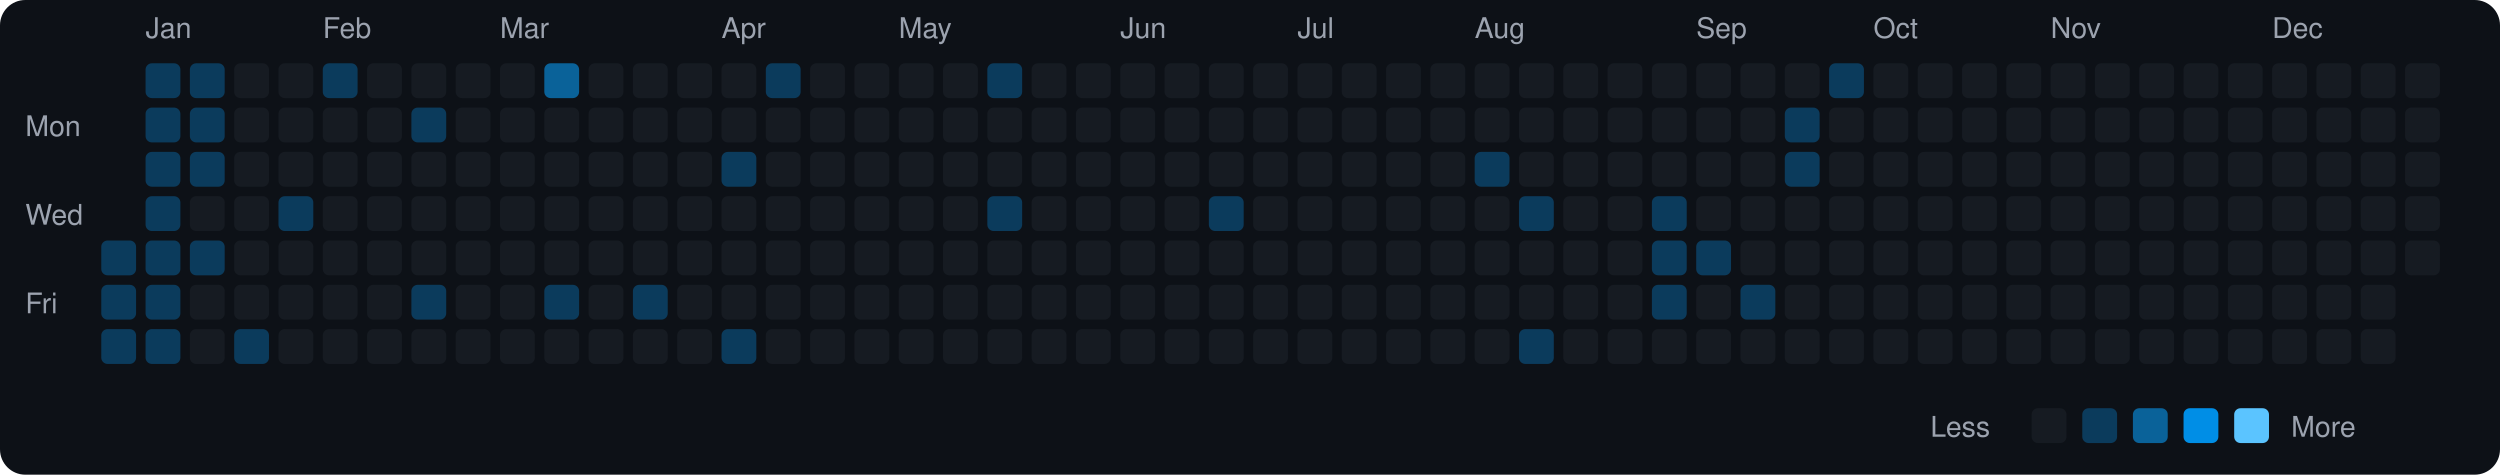
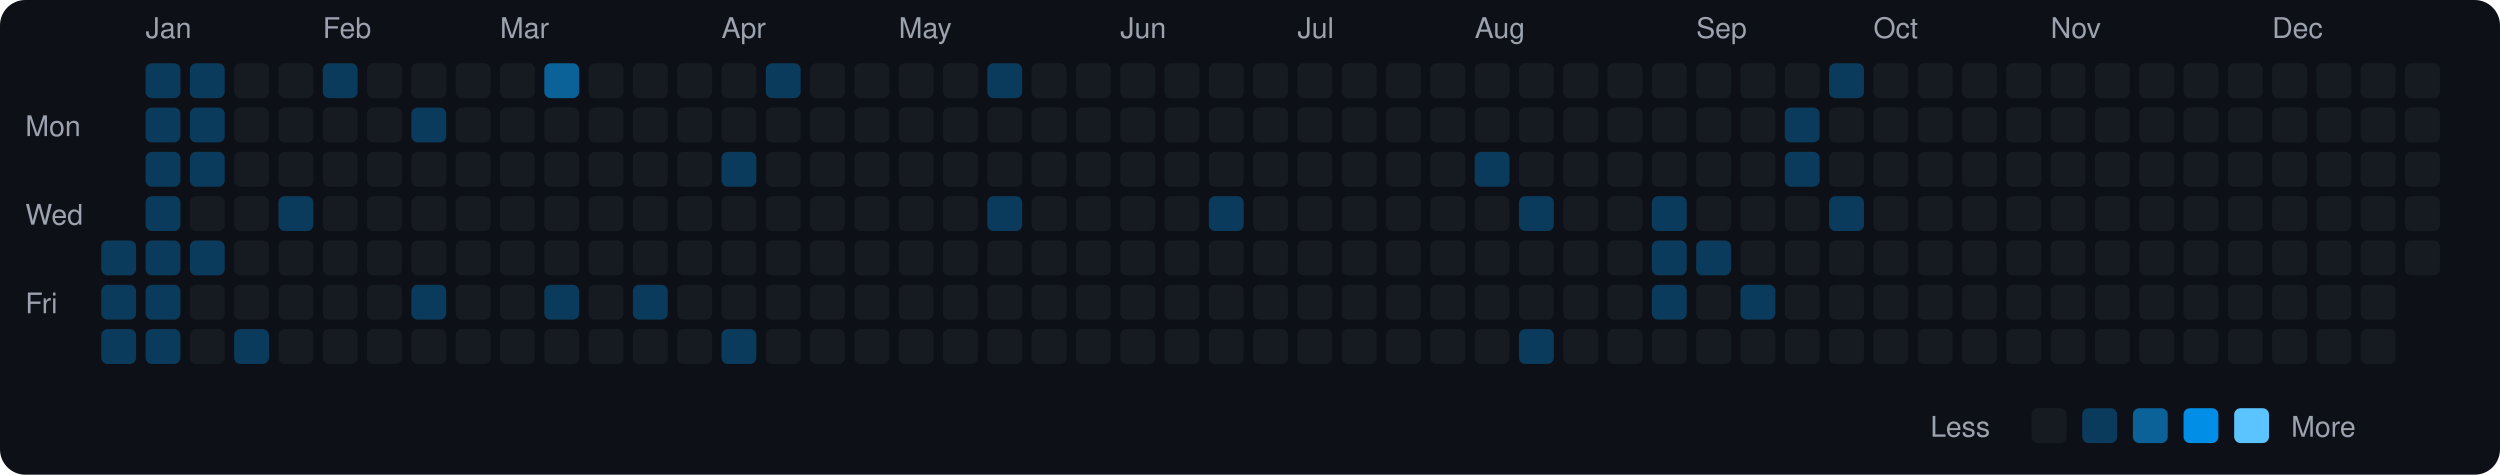
<svg xmlns="http://www.w3.org/2000/svg" viewBox="0 0 790 150" width="790" height="150">
  <rect width="790" height="150" fill="#0d1117" rx="8" ry="8" />
  <text x="8" y="43" fill="#9ca3af" font-size="9" font-family="-apple-system, BlinkMacSystemFont, 'Segoe UI', Helvetica, Arial, sans-serif">Mon</text>
  <text x="8" y="71" fill="#9ca3af" font-size="9" font-family="-apple-system, BlinkMacSystemFont, 'Segoe UI', Helvetica, Arial, sans-serif">Wed</text>
  <text x="8" y="99" fill="#9ca3af" font-size="9" font-family="-apple-system, BlinkMacSystemFont, 'Segoe UI', Helvetica, Arial, sans-serif">Fri</text>
  <rect x="32" y="76" width="11" height="11" rx="2" ry="2" fill="#0b3b5c">
    </rect>
  <rect x="32" y="90" width="11" height="11" rx="2" ry="2" fill="#0b3b5c">
    </rect>
  <rect x="32" y="104" width="11" height="11" rx="2" ry="2" fill="#0b3b5c">
    </rect>
  <text x="46" y="12" fill="#9ca3af" font-size="9" font-family="-apple-system, BlinkMacSystemFont, 'Segoe UI', Helvetica, Arial, sans-serif">Jan</text>
  <rect x="46" y="20" width="11" height="11" rx="2" ry="2" fill="#0b3b5c">
    </rect>
  <rect x="46" y="34" width="11" height="11" rx="2" ry="2" fill="#0b3b5c">
    </rect>
  <rect x="46" y="48" width="11" height="11" rx="2" ry="2" fill="#0b3b5c">
    </rect>
  <rect x="46" y="62" width="11" height="11" rx="2" ry="2" fill="#0b3b5c">
    </rect>
  <rect x="46" y="76" width="11" height="11" rx="2" ry="2" fill="#0b3b5c">
    </rect>
  <rect x="46" y="90" width="11" height="11" rx="2" ry="2" fill="#0b3b5c">
    </rect>
  <rect x="46" y="104" width="11" height="11" rx="2" ry="2" fill="#0b3b5c">
    </rect>
  <rect x="60" y="20" width="11" height="11" rx="2" ry="2" fill="#0b3b5c">
    </rect>
  <rect x="60" y="34" width="11" height="11" rx="2" ry="2" fill="#0b3b5c">
    </rect>
  <rect x="60" y="48" width="11" height="11" rx="2" ry="2" fill="#0b3b5c">
    </rect>
  <rect x="60" y="62" width="11" height="11" rx="2" ry="2" fill="#161b22">
    </rect>
  <rect x="60" y="76" width="11" height="11" rx="2" ry="2" fill="#0b3b5c">
    </rect>
  <rect x="60" y="90" width="11" height="11" rx="2" ry="2" fill="#161b22">
    </rect>
  <rect x="60" y="104" width="11" height="11" rx="2" ry="2" fill="#161b22">
    </rect>
  <rect x="74" y="20" width="11" height="11" rx="2" ry="2" fill="#161b22">
    </rect>
  <rect x="74" y="34" width="11" height="11" rx="2" ry="2" fill="#161b22">
    </rect>
  <rect x="74" y="48" width="11" height="11" rx="2" ry="2" fill="#161b22">
    </rect>
  <rect x="74" y="62" width="11" height="11" rx="2" ry="2" fill="#161b22">
    </rect>
  <rect x="74" y="76" width="11" height="11" rx="2" ry="2" fill="#161b22">
    </rect>
  <rect x="74" y="90" width="11" height="11" rx="2" ry="2" fill="#161b22">
    </rect>
  <rect x="74" y="104" width="11" height="11" rx="2" ry="2" fill="#0b3b5c">
    </rect>
  <rect x="88" y="20" width="11" height="11" rx="2" ry="2" fill="#161b22">
    </rect>
  <rect x="88" y="34" width="11" height="11" rx="2" ry="2" fill="#161b22">
    </rect>
  <rect x="88" y="48" width="11" height="11" rx="2" ry="2" fill="#161b22">
    </rect>
  <rect x="88" y="62" width="11" height="11" rx="2" ry="2" fill="#0b3b5c">
    </rect>
  <rect x="88" y="76" width="11" height="11" rx="2" ry="2" fill="#161b22">
    </rect>
  <rect x="88" y="90" width="11" height="11" rx="2" ry="2" fill="#161b22">
    </rect>
  <rect x="88" y="104" width="11" height="11" rx="2" ry="2" fill="#161b22">
    </rect>
  <text x="102" y="12" fill="#9ca3af" font-size="9" font-family="-apple-system, BlinkMacSystemFont, 'Segoe UI', Helvetica, Arial, sans-serif">Feb</text>
  <rect x="102" y="20" width="11" height="11" rx="2" ry="2" fill="#0b3b5c">
    </rect>
  <rect x="102" y="34" width="11" height="11" rx="2" ry="2" fill="#161b22">
    </rect>
  <rect x="102" y="48" width="11" height="11" rx="2" ry="2" fill="#161b22">
    </rect>
  <rect x="102" y="62" width="11" height="11" rx="2" ry="2" fill="#161b22">
    </rect>
  <rect x="102" y="76" width="11" height="11" rx="2" ry="2" fill="#161b22">
    </rect>
  <rect x="102" y="90" width="11" height="11" rx="2" ry="2" fill="#161b22">
    </rect>
  <rect x="102" y="104" width="11" height="11" rx="2" ry="2" fill="#161b22">
    </rect>
  <rect x="116" y="20" width="11" height="11" rx="2" ry="2" fill="#161b22">
    </rect>
  <rect x="116" y="34" width="11" height="11" rx="2" ry="2" fill="#161b22">
    </rect>
  <rect x="116" y="48" width="11" height="11" rx="2" ry="2" fill="#161b22">
    </rect>
  <rect x="116" y="62" width="11" height="11" rx="2" ry="2" fill="#161b22">
    </rect>
  <rect x="116" y="76" width="11" height="11" rx="2" ry="2" fill="#161b22">
    </rect>
  <rect x="116" y="90" width="11" height="11" rx="2" ry="2" fill="#161b22">
    </rect>
  <rect x="116" y="104" width="11" height="11" rx="2" ry="2" fill="#161b22">
    </rect>
  <rect x="130" y="20" width="11" height="11" rx="2" ry="2" fill="#161b22">
    </rect>
  <rect x="130" y="34" width="11" height="11" rx="2" ry="2" fill="#0b3b5c">
    </rect>
  <rect x="130" y="48" width="11" height="11" rx="2" ry="2" fill="#161b22">
    </rect>
  <rect x="130" y="62" width="11" height="11" rx="2" ry="2" fill="#161b22">
    </rect>
  <rect x="130" y="76" width="11" height="11" rx="2" ry="2" fill="#161b22">
    </rect>
  <rect x="130" y="90" width="11" height="11" rx="2" ry="2" fill="#0b3b5c">
    </rect>
  <rect x="130" y="104" width="11" height="11" rx="2" ry="2" fill="#161b22">
    </rect>
  <rect x="144" y="20" width="11" height="11" rx="2" ry="2" fill="#161b22">
    </rect>
  <rect x="144" y="34" width="11" height="11" rx="2" ry="2" fill="#161b22">
    </rect>
  <rect x="144" y="48" width="11" height="11" rx="2" ry="2" fill="#161b22">
    </rect>
  <rect x="144" y="62" width="11" height="11" rx="2" ry="2" fill="#161b22">
    </rect>
  <rect x="144" y="76" width="11" height="11" rx="2" ry="2" fill="#161b22">
    </rect>
  <rect x="144" y="90" width="11" height="11" rx="2" ry="2" fill="#161b22">
    </rect>
  <rect x="144" y="104" width="11" height="11" rx="2" ry="2" fill="#161b22">
    </rect>
  <text x="158" y="12" fill="#9ca3af" font-size="9" font-family="-apple-system, BlinkMacSystemFont, 'Segoe UI', Helvetica, Arial, sans-serif">Mar</text>
  <rect x="158" y="20" width="11" height="11" rx="2" ry="2" fill="#161b22">
    </rect>
  <rect x="158" y="34" width="11" height="11" rx="2" ry="2" fill="#161b22">
    </rect>
  <rect x="158" y="48" width="11" height="11" rx="2" ry="2" fill="#161b22">
    </rect>
  <rect x="158" y="62" width="11" height="11" rx="2" ry="2" fill="#161b22">
    </rect>
  <rect x="158" y="76" width="11" height="11" rx="2" ry="2" fill="#161b22">
    </rect>
  <rect x="158" y="90" width="11" height="11" rx="2" ry="2" fill="#161b22">
    </rect>
  <rect x="158" y="104" width="11" height="11" rx="2" ry="2" fill="#161b22">
    </rect>
  <rect x="172" y="20" width="11" height="11" rx="2" ry="2" fill="#0a6299">
    </rect>
  <rect x="172" y="34" width="11" height="11" rx="2" ry="2" fill="#161b22">
    </rect>
  <rect x="172" y="48" width="11" height="11" rx="2" ry="2" fill="#161b22">
    </rect>
  <rect x="172" y="62" width="11" height="11" rx="2" ry="2" fill="#161b22">
    </rect>
  <rect x="172" y="76" width="11" height="11" rx="2" ry="2" fill="#161b22">
    </rect>
  <rect x="172" y="90" width="11" height="11" rx="2" ry="2" fill="#0b3b5c">
    </rect>
  <rect x="172" y="104" width="11" height="11" rx="2" ry="2" fill="#161b22">
    </rect>
  <rect x="186" y="20" width="11" height="11" rx="2" ry="2" fill="#161b22">
    </rect>
  <rect x="186" y="34" width="11" height="11" rx="2" ry="2" fill="#161b22">
    </rect>
  <rect x="186" y="48" width="11" height="11" rx="2" ry="2" fill="#161b22">
    </rect>
  <rect x="186" y="62" width="11" height="11" rx="2" ry="2" fill="#161b22">
    </rect>
  <rect x="186" y="76" width="11" height="11" rx="2" ry="2" fill="#161b22">
    </rect>
  <rect x="186" y="90" width="11" height="11" rx="2" ry="2" fill="#161b22">
    </rect>
  <rect x="186" y="104" width="11" height="11" rx="2" ry="2" fill="#161b22">
    </rect>
  <rect x="200" y="20" width="11" height="11" rx="2" ry="2" fill="#161b22">
    </rect>
  <rect x="200" y="34" width="11" height="11" rx="2" ry="2" fill="#161b22">
    </rect>
  <rect x="200" y="48" width="11" height="11" rx="2" ry="2" fill="#161b22">
    </rect>
  <rect x="200" y="62" width="11" height="11" rx="2" ry="2" fill="#161b22">
    </rect>
  <rect x="200" y="76" width="11" height="11" rx="2" ry="2" fill="#161b22">
    </rect>
  <rect x="200" y="90" width="11" height="11" rx="2" ry="2" fill="#0b3b5c">
    </rect>
  <rect x="200" y="104" width="11" height="11" rx="2" ry="2" fill="#161b22">
    </rect>
  <rect x="214" y="20" width="11" height="11" rx="2" ry="2" fill="#161b22">
    </rect>
  <rect x="214" y="34" width="11" height="11" rx="2" ry="2" fill="#161b22">
    </rect>
  <rect x="214" y="48" width="11" height="11" rx="2" ry="2" fill="#161b22">
    </rect>
  <rect x="214" y="62" width="11" height="11" rx="2" ry="2" fill="#161b22">
    </rect>
  <rect x="214" y="76" width="11" height="11" rx="2" ry="2" fill="#161b22">
    </rect>
  <rect x="214" y="90" width="11" height="11" rx="2" ry="2" fill="#161b22">
    </rect>
  <rect x="214" y="104" width="11" height="11" rx="2" ry="2" fill="#161b22">
    </rect>
  <text x="228" y="12" fill="#9ca3af" font-size="9" font-family="-apple-system, BlinkMacSystemFont, 'Segoe UI', Helvetica, Arial, sans-serif">Apr</text>
  <rect x="228" y="20" width="11" height="11" rx="2" ry="2" fill="#161b22">
    </rect>
  <rect x="228" y="34" width="11" height="11" rx="2" ry="2" fill="#161b22">
    </rect>
  <rect x="228" y="48" width="11" height="11" rx="2" ry="2" fill="#0b3b5c">
    </rect>
  <rect x="228" y="62" width="11" height="11" rx="2" ry="2" fill="#161b22">
    </rect>
  <rect x="228" y="76" width="11" height="11" rx="2" ry="2" fill="#161b22">
    </rect>
  <rect x="228" y="90" width="11" height="11" rx="2" ry="2" fill="#161b22">
    </rect>
  <rect x="228" y="104" width="11" height="11" rx="2" ry="2" fill="#0b3b5c">
    </rect>
  <rect x="242" y="20" width="11" height="11" rx="2" ry="2" fill="#0b3b5c">
    </rect>
  <rect x="242" y="34" width="11" height="11" rx="2" ry="2" fill="#161b22">
    </rect>
  <rect x="242" y="48" width="11" height="11" rx="2" ry="2" fill="#161b22">
    </rect>
  <rect x="242" y="62" width="11" height="11" rx="2" ry="2" fill="#161b22">
    </rect>
  <rect x="242" y="76" width="11" height="11" rx="2" ry="2" fill="#161b22">
    </rect>
  <rect x="242" y="90" width="11" height="11" rx="2" ry="2" fill="#161b22">
    </rect>
  <rect x="242" y="104" width="11" height="11" rx="2" ry="2" fill="#161b22">
    </rect>
  <rect x="256" y="20" width="11" height="11" rx="2" ry="2" fill="#161b22">
    </rect>
  <rect x="256" y="34" width="11" height="11" rx="2" ry="2" fill="#161b22">
    </rect>
  <rect x="256" y="48" width="11" height="11" rx="2" ry="2" fill="#161b22">
    </rect>
  <rect x="256" y="62" width="11" height="11" rx="2" ry="2" fill="#161b22">
    </rect>
  <rect x="256" y="76" width="11" height="11" rx="2" ry="2" fill="#161b22">
    </rect>
  <rect x="256" y="90" width="11" height="11" rx="2" ry="2" fill="#161b22">
    </rect>
  <rect x="256" y="104" width="11" height="11" rx="2" ry="2" fill="#161b22">
    </rect>
  <rect x="270" y="20" width="11" height="11" rx="2" ry="2" fill="#161b22">
    </rect>
  <rect x="270" y="34" width="11" height="11" rx="2" ry="2" fill="#161b22">
    </rect>
  <rect x="270" y="48" width="11" height="11" rx="2" ry="2" fill="#161b22">
    </rect>
  <rect x="270" y="62" width="11" height="11" rx="2" ry="2" fill="#161b22">
    </rect>
  <rect x="270" y="76" width="11" height="11" rx="2" ry="2" fill="#161b22">
    </rect>
  <rect x="270" y="90" width="11" height="11" rx="2" ry="2" fill="#161b22">
    </rect>
  <rect x="270" y="104" width="11" height="11" rx="2" ry="2" fill="#161b22">
    </rect>
  <text x="284" y="12" fill="#9ca3af" font-size="9" font-family="-apple-system, BlinkMacSystemFont, 'Segoe UI', Helvetica, Arial, sans-serif">May</text>
  <rect x="284" y="20" width="11" height="11" rx="2" ry="2" fill="#161b22">
    </rect>
  <rect x="284" y="34" width="11" height="11" rx="2" ry="2" fill="#161b22">
    </rect>
  <rect x="284" y="48" width="11" height="11" rx="2" ry="2" fill="#161b22">
    </rect>
  <rect x="284" y="62" width="11" height="11" rx="2" ry="2" fill="#161b22">
    </rect>
  <rect x="284" y="76" width="11" height="11" rx="2" ry="2" fill="#161b22">
    </rect>
  <rect x="284" y="90" width="11" height="11" rx="2" ry="2" fill="#161b22">
    </rect>
  <rect x="284" y="104" width="11" height="11" rx="2" ry="2" fill="#161b22">
    </rect>
  <rect x="298" y="20" width="11" height="11" rx="2" ry="2" fill="#161b22">
    </rect>
  <rect x="298" y="34" width="11" height="11" rx="2" ry="2" fill="#161b22">
    </rect>
  <rect x="298" y="48" width="11" height="11" rx="2" ry="2" fill="#161b22">
    </rect>
  <rect x="298" y="62" width="11" height="11" rx="2" ry="2" fill="#161b22">
    </rect>
  <rect x="298" y="76" width="11" height="11" rx="2" ry="2" fill="#161b22">
    </rect>
  <rect x="298" y="90" width="11" height="11" rx="2" ry="2" fill="#161b22">
    </rect>
  <rect x="298" y="104" width="11" height="11" rx="2" ry="2" fill="#161b22">
    </rect>
  <rect x="312" y="20" width="11" height="11" rx="2" ry="2" fill="#0b3b5c">
    </rect>
  <rect x="312" y="34" width="11" height="11" rx="2" ry="2" fill="#161b22">
    </rect>
  <rect x="312" y="48" width="11" height="11" rx="2" ry="2" fill="#161b22">
    </rect>
  <rect x="312" y="62" width="11" height="11" rx="2" ry="2" fill="#0b3b5c">
    </rect>
  <rect x="312" y="76" width="11" height="11" rx="2" ry="2" fill="#161b22">
    </rect>
  <rect x="312" y="90" width="11" height="11" rx="2" ry="2" fill="#161b22">
    </rect>
  <rect x="312" y="104" width="11" height="11" rx="2" ry="2" fill="#161b22">
    </rect>
  <rect x="326" y="20" width="11" height="11" rx="2" ry="2" fill="#161b22">
    </rect>
  <rect x="326" y="34" width="11" height="11" rx="2" ry="2" fill="#161b22">
    </rect>
  <rect x="326" y="48" width="11" height="11" rx="2" ry="2" fill="#161b22">
    </rect>
  <rect x="326" y="62" width="11" height="11" rx="2" ry="2" fill="#161b22">
    </rect>
  <rect x="326" y="76" width="11" height="11" rx="2" ry="2" fill="#161b22">
    </rect>
  <rect x="326" y="90" width="11" height="11" rx="2" ry="2" fill="#161b22">
    </rect>
  <rect x="326" y="104" width="11" height="11" rx="2" ry="2" fill="#161b22">
    </rect>
  <rect x="340" y="20" width="11" height="11" rx="2" ry="2" fill="#161b22">
    </rect>
  <rect x="340" y="34" width="11" height="11" rx="2" ry="2" fill="#161b22">
    </rect>
  <rect x="340" y="48" width="11" height="11" rx="2" ry="2" fill="#161b22">
    </rect>
  <rect x="340" y="62" width="11" height="11" rx="2" ry="2" fill="#161b22">
    </rect>
  <rect x="340" y="76" width="11" height="11" rx="2" ry="2" fill="#161b22">
    </rect>
  <rect x="340" y="90" width="11" height="11" rx="2" ry="2" fill="#161b22">
    </rect>
  <rect x="340" y="104" width="11" height="11" rx="2" ry="2" fill="#161b22">
    </rect>
  <text x="354" y="12" fill="#9ca3af" font-size="9" font-family="-apple-system, BlinkMacSystemFont, 'Segoe UI', Helvetica, Arial, sans-serif">Jun</text>
  <rect x="354" y="20" width="11" height="11" rx="2" ry="2" fill="#161b22">
    </rect>
  <rect x="354" y="34" width="11" height="11" rx="2" ry="2" fill="#161b22">
    </rect>
  <rect x="354" y="48" width="11" height="11" rx="2" ry="2" fill="#161b22">
    </rect>
  <rect x="354" y="62" width="11" height="11" rx="2" ry="2" fill="#161b22">
    </rect>
  <rect x="354" y="76" width="11" height="11" rx="2" ry="2" fill="#161b22">
    </rect>
  <rect x="354" y="90" width="11" height="11" rx="2" ry="2" fill="#161b22">
    </rect>
  <rect x="354" y="104" width="11" height="11" rx="2" ry="2" fill="#161b22">
    </rect>
  <rect x="368" y="20" width="11" height="11" rx="2" ry="2" fill="#161b22">
    </rect>
  <rect x="368" y="34" width="11" height="11" rx="2" ry="2" fill="#161b22">
    </rect>
  <rect x="368" y="48" width="11" height="11" rx="2" ry="2" fill="#161b22">
    </rect>
  <rect x="368" y="62" width="11" height="11" rx="2" ry="2" fill="#161b22">
    </rect>
  <rect x="368" y="76" width="11" height="11" rx="2" ry="2" fill="#161b22">
    </rect>
  <rect x="368" y="90" width="11" height="11" rx="2" ry="2" fill="#161b22">
    </rect>
  <rect x="368" y="104" width="11" height="11" rx="2" ry="2" fill="#161b22">
    </rect>
  <rect x="382" y="20" width="11" height="11" rx="2" ry="2" fill="#161b22">
    </rect>
  <rect x="382" y="34" width="11" height="11" rx="2" ry="2" fill="#161b22">
    </rect>
  <rect x="382" y="48" width="11" height="11" rx="2" ry="2" fill="#161b22">
    </rect>
  <rect x="382" y="62" width="11" height="11" rx="2" ry="2" fill="#0b3b5c">
    </rect>
  <rect x="382" y="76" width="11" height="11" rx="2" ry="2" fill="#161b22">
    </rect>
  <rect x="382" y="90" width="11" height="11" rx="2" ry="2" fill="#161b22">
    </rect>
  <rect x="382" y="104" width="11" height="11" rx="2" ry="2" fill="#161b22">
    </rect>
  <rect x="396" y="20" width="11" height="11" rx="2" ry="2" fill="#161b22">
    </rect>
  <rect x="396" y="34" width="11" height="11" rx="2" ry="2" fill="#161b22">
    </rect>
  <rect x="396" y="48" width="11" height="11" rx="2" ry="2" fill="#161b22">
    </rect>
  <rect x="396" y="62" width="11" height="11" rx="2" ry="2" fill="#161b22">
    </rect>
  <rect x="396" y="76" width="11" height="11" rx="2" ry="2" fill="#161b22">
    </rect>
  <rect x="396" y="90" width="11" height="11" rx="2" ry="2" fill="#161b22">
    </rect>
  <rect x="396" y="104" width="11" height="11" rx="2" ry="2" fill="#161b22">
    </rect>
  <text x="410" y="12" fill="#9ca3af" font-size="9" font-family="-apple-system, BlinkMacSystemFont, 'Segoe UI', Helvetica, Arial, sans-serif">Jul</text>
  <rect x="410" y="20" width="11" height="11" rx="2" ry="2" fill="#161b22">
    </rect>
  <rect x="410" y="34" width="11" height="11" rx="2" ry="2" fill="#161b22">
    </rect>
  <rect x="410" y="48" width="11" height="11" rx="2" ry="2" fill="#161b22">
    </rect>
  <rect x="410" y="62" width="11" height="11" rx="2" ry="2" fill="#161b22">
    </rect>
  <rect x="410" y="76" width="11" height="11" rx="2" ry="2" fill="#161b22">
    </rect>
  <rect x="410" y="90" width="11" height="11" rx="2" ry="2" fill="#161b22">
    </rect>
  <rect x="410" y="104" width="11" height="11" rx="2" ry="2" fill="#161b22">
    </rect>
  <rect x="424" y="20" width="11" height="11" rx="2" ry="2" fill="#161b22">
    </rect>
  <rect x="424" y="34" width="11" height="11" rx="2" ry="2" fill="#161b22">
    </rect>
  <rect x="424" y="48" width="11" height="11" rx="2" ry="2" fill="#161b22">
    </rect>
  <rect x="424" y="62" width="11" height="11" rx="2" ry="2" fill="#161b22">
    </rect>
  <rect x="424" y="76" width="11" height="11" rx="2" ry="2" fill="#161b22">
    </rect>
  <rect x="424" y="90" width="11" height="11" rx="2" ry="2" fill="#161b22">
    </rect>
  <rect x="424" y="104" width="11" height="11" rx="2" ry="2" fill="#161b22">
    </rect>
  <rect x="438" y="20" width="11" height="11" rx="2" ry="2" fill="#161b22">
    </rect>
  <rect x="438" y="34" width="11" height="11" rx="2" ry="2" fill="#161b22">
    </rect>
  <rect x="438" y="48" width="11" height="11" rx="2" ry="2" fill="#161b22">
    </rect>
  <rect x="438" y="62" width="11" height="11" rx="2" ry="2" fill="#161b22">
    </rect>
  <rect x="438" y="76" width="11" height="11" rx="2" ry="2" fill="#161b22">
    </rect>
  <rect x="438" y="90" width="11" height="11" rx="2" ry="2" fill="#161b22">
    </rect>
  <rect x="438" y="104" width="11" height="11" rx="2" ry="2" fill="#161b22">
    </rect>
  <rect x="452" y="20" width="11" height="11" rx="2" ry="2" fill="#161b22">
    </rect>
  <rect x="452" y="34" width="11" height="11" rx="2" ry="2" fill="#161b22">
    </rect>
  <rect x="452" y="48" width="11" height="11" rx="2" ry="2" fill="#161b22">
    </rect>
  <rect x="452" y="62" width="11" height="11" rx="2" ry="2" fill="#161b22">
    </rect>
  <rect x="452" y="76" width="11" height="11" rx="2" ry="2" fill="#161b22">
    </rect>
  <rect x="452" y="90" width="11" height="11" rx="2" ry="2" fill="#161b22">
    </rect>
  <rect x="452" y="104" width="11" height="11" rx="2" ry="2" fill="#161b22">
    </rect>
  <text x="466" y="12" fill="#9ca3af" font-size="9" font-family="-apple-system, BlinkMacSystemFont, 'Segoe UI', Helvetica, Arial, sans-serif">Aug</text>
  <rect x="466" y="20" width="11" height="11" rx="2" ry="2" fill="#161b22">
    </rect>
  <rect x="466" y="34" width="11" height="11" rx="2" ry="2" fill="#161b22">
    </rect>
  <rect x="466" y="48" width="11" height="11" rx="2" ry="2" fill="#0b3b5c">
    </rect>
  <rect x="466" y="62" width="11" height="11" rx="2" ry="2" fill="#161b22">
    </rect>
  <rect x="466" y="76" width="11" height="11" rx="2" ry="2" fill="#161b22">
    </rect>
  <rect x="466" y="90" width="11" height="11" rx="2" ry="2" fill="#161b22">
    </rect>
  <rect x="466" y="104" width="11" height="11" rx="2" ry="2" fill="#161b22">
    </rect>
  <rect x="480" y="20" width="11" height="11" rx="2" ry="2" fill="#161b22">
    </rect>
  <rect x="480" y="34" width="11" height="11" rx="2" ry="2" fill="#161b22">
    </rect>
  <rect x="480" y="48" width="11" height="11" rx="2" ry="2" fill="#161b22">
    </rect>
  <rect x="480" y="62" width="11" height="11" rx="2" ry="2" fill="#0b3b5c">
    </rect>
  <rect x="480" y="76" width="11" height="11" rx="2" ry="2" fill="#161b22">
    </rect>
  <rect x="480" y="90" width="11" height="11" rx="2" ry="2" fill="#161b22">
    </rect>
  <rect x="480" y="104" width="11" height="11" rx="2" ry="2" fill="#0b3b5c">
    </rect>
  <rect x="494" y="20" width="11" height="11" rx="2" ry="2" fill="#161b22">
    </rect>
  <rect x="494" y="34" width="11" height="11" rx="2" ry="2" fill="#161b22">
    </rect>
  <rect x="494" y="48" width="11" height="11" rx="2" ry="2" fill="#161b22">
    </rect>
  <rect x="494" y="62" width="11" height="11" rx="2" ry="2" fill="#161b22">
    </rect>
  <rect x="494" y="76" width="11" height="11" rx="2" ry="2" fill="#161b22">
    </rect>
  <rect x="494" y="90" width="11" height="11" rx="2" ry="2" fill="#161b22">
    </rect>
  <rect x="494" y="104" width="11" height="11" rx="2" ry="2" fill="#161b22">
    </rect>
  <rect x="508" y="20" width="11" height="11" rx="2" ry="2" fill="#161b22">
    </rect>
  <rect x="508" y="34" width="11" height="11" rx="2" ry="2" fill="#161b22">
    </rect>
  <rect x="508" y="48" width="11" height="11" rx="2" ry="2" fill="#161b22">
    </rect>
  <rect x="508" y="62" width="11" height="11" rx="2" ry="2" fill="#161b22">
    </rect>
  <rect x="508" y="76" width="11" height="11" rx="2" ry="2" fill="#161b22">
    </rect>
  <rect x="508" y="90" width="11" height="11" rx="2" ry="2" fill="#161b22">
    </rect>
  <rect x="508" y="104" width="11" height="11" rx="2" ry="2" fill="#161b22">
    </rect>
  <rect x="522" y="20" width="11" height="11" rx="2" ry="2" fill="#161b22">
    </rect>
  <rect x="522" y="34" width="11" height="11" rx="2" ry="2" fill="#161b22">
    </rect>
  <rect x="522" y="48" width="11" height="11" rx="2" ry="2" fill="#161b22">
    </rect>
  <rect x="522" y="62" width="11" height="11" rx="2" ry="2" fill="#0b3b5c">
    </rect>
  <rect x="522" y="76" width="11" height="11" rx="2" ry="2" fill="#0b3b5c">
    </rect>
  <rect x="522" y="90" width="11" height="11" rx="2" ry="2" fill="#0b3b5c">
    </rect>
  <rect x="522" y="104" width="11" height="11" rx="2" ry="2" fill="#161b22">
    </rect>
  <text x="536" y="12" fill="#9ca3af" font-size="9" font-family="-apple-system, BlinkMacSystemFont, 'Segoe UI', Helvetica, Arial, sans-serif">Sep</text>
  <rect x="536" y="20" width="11" height="11" rx="2" ry="2" fill="#161b22">
    </rect>
  <rect x="536" y="34" width="11" height="11" rx="2" ry="2" fill="#161b22">
    </rect>
  <rect x="536" y="48" width="11" height="11" rx="2" ry="2" fill="#161b22">
    </rect>
  <rect x="536" y="62" width="11" height="11" rx="2" ry="2" fill="#161b22">
    </rect>
  <rect x="536" y="76" width="11" height="11" rx="2" ry="2" fill="#0b3b5c">
    </rect>
  <rect x="536" y="90" width="11" height="11" rx="2" ry="2" fill="#161b22">
    </rect>
  <rect x="536" y="104" width="11" height="11" rx="2" ry="2" fill="#161b22">
    </rect>
  <rect x="550" y="20" width="11" height="11" rx="2" ry="2" fill="#161b22">
    </rect>
  <rect x="550" y="34" width="11" height="11" rx="2" ry="2" fill="#161b22">
    </rect>
  <rect x="550" y="48" width="11" height="11" rx="2" ry="2" fill="#161b22">
    </rect>
  <rect x="550" y="62" width="11" height="11" rx="2" ry="2" fill="#161b22">
    </rect>
  <rect x="550" y="76" width="11" height="11" rx="2" ry="2" fill="#161b22">
    </rect>
  <rect x="550" y="90" width="11" height="11" rx="2" ry="2" fill="#0b3b5c">
    </rect>
  <rect x="550" y="104" width="11" height="11" rx="2" ry="2" fill="#161b22">
    </rect>
  <rect x="564" y="20" width="11" height="11" rx="2" ry="2" fill="#161b22">
    </rect>
  <rect x="564" y="34" width="11" height="11" rx="2" ry="2" fill="#0b3b5c">
    </rect>
  <rect x="564" y="48" width="11" height="11" rx="2" ry="2" fill="#0b3b5c">
    </rect>
  <rect x="564" y="62" width="11" height="11" rx="2" ry="2" fill="#161b22">
    </rect>
  <rect x="564" y="76" width="11" height="11" rx="2" ry="2" fill="#161b22">
    </rect>
  <rect x="564" y="90" width="11" height="11" rx="2" ry="2" fill="#161b22">
    </rect>
  <rect x="564" y="104" width="11" height="11" rx="2" ry="2" fill="#161b22">
    </rect>
  <rect x="578" y="20" width="11" height="11" rx="2" ry="2" fill="#0b3b5c">
    </rect>
  <rect x="578" y="34" width="11" height="11" rx="2" ry="2" fill="#161b22">
    </rect>
  <rect x="578" y="48" width="11" height="11" rx="2" ry="2" fill="#161b22">
    </rect>
-   <rect x="578" y="62" width="11" height="11" rx="2" ry="2" fill="#161b22">
+   <rect x="578" y="62" width="11" height="11" rx="2" ry="2" fill="#0b3b5c">
    </rect>
  <rect x="578" y="76" width="11" height="11" rx="2" ry="2" fill="#161b22">
    </rect>
  <rect x="578" y="90" width="11" height="11" rx="2" ry="2" fill="#161b22">
    </rect>
  <rect x="578" y="104" width="11" height="11" rx="2" ry="2" fill="#161b22">
    </rect>
  <text x="592" y="12" fill="#9ca3af" font-size="9" font-family="-apple-system, BlinkMacSystemFont, 'Segoe UI', Helvetica, Arial, sans-serif">Oct</text>
  <rect x="592" y="20" width="11" height="11" rx="2" ry="2" fill="#161b22">
    </rect>
  <rect x="592" y="34" width="11" height="11" rx="2" ry="2" fill="#161b22">
    </rect>
  <rect x="592" y="48" width="11" height="11" rx="2" ry="2" fill="#161b22">
    </rect>
  <rect x="592" y="62" width="11" height="11" rx="2" ry="2" fill="#161b22">
    </rect>
  <rect x="592" y="76" width="11" height="11" rx="2" ry="2" fill="#161b22">
    </rect>
  <rect x="592" y="90" width="11" height="11" rx="2" ry="2" fill="#161b22">
    </rect>
  <rect x="592" y="104" width="11" height="11" rx="2" ry="2" fill="#161b22">
    </rect>
  <rect x="606" y="20" width="11" height="11" rx="2" ry="2" fill="#161b22">
    </rect>
  <rect x="606" y="34" width="11" height="11" rx="2" ry="2" fill="#161b22">
    </rect>
  <rect x="606" y="48" width="11" height="11" rx="2" ry="2" fill="#161b22">
    </rect>
  <rect x="606" y="62" width="11" height="11" rx="2" ry="2" fill="#161b22">
    </rect>
  <rect x="606" y="76" width="11" height="11" rx="2" ry="2" fill="#161b22">
    </rect>
  <rect x="606" y="90" width="11" height="11" rx="2" ry="2" fill="#161b22">
    </rect>
  <rect x="606" y="104" width="11" height="11" rx="2" ry="2" fill="#161b22">
    </rect>
  <rect x="620" y="20" width="11" height="11" rx="2" ry="2" fill="#161b22">
    </rect>
  <rect x="620" y="34" width="11" height="11" rx="2" ry="2" fill="#161b22">
    </rect>
  <rect x="620" y="48" width="11" height="11" rx="2" ry="2" fill="#161b22">
    </rect>
  <rect x="620" y="62" width="11" height="11" rx="2" ry="2" fill="#161b22">
    </rect>
  <rect x="620" y="76" width="11" height="11" rx="2" ry="2" fill="#161b22">
    </rect>
  <rect x="620" y="90" width="11" height="11" rx="2" ry="2" fill="#161b22">
    </rect>
  <rect x="620" y="104" width="11" height="11" rx="2" ry="2" fill="#161b22">
    </rect>
  <rect x="634" y="20" width="11" height="11" rx="2" ry="2" fill="#161b22">
    </rect>
  <rect x="634" y="34" width="11" height="11" rx="2" ry="2" fill="#161b22">
    </rect>
  <rect x="634" y="48" width="11" height="11" rx="2" ry="2" fill="#161b22">
    </rect>
  <rect x="634" y="62" width="11" height="11" rx="2" ry="2" fill="#161b22">
    </rect>
  <rect x="634" y="76" width="11" height="11" rx="2" ry="2" fill="#161b22">
    </rect>
  <rect x="634" y="90" width="11" height="11" rx="2" ry="2" fill="#161b22">
    </rect>
  <rect x="634" y="104" width="11" height="11" rx="2" ry="2" fill="#161b22">
    </rect>
  <text x="648" y="12" fill="#9ca3af" font-size="9" font-family="-apple-system, BlinkMacSystemFont, 'Segoe UI', Helvetica, Arial, sans-serif">Nov</text>
  <rect x="648" y="20" width="11" height="11" rx="2" ry="2" fill="#161b22">
    </rect>
  <rect x="648" y="34" width="11" height="11" rx="2" ry="2" fill="#161b22">
    </rect>
  <rect x="648" y="48" width="11" height="11" rx="2" ry="2" fill="#161b22">
    </rect>
  <rect x="648" y="62" width="11" height="11" rx="2" ry="2" fill="#161b22">
    </rect>
  <rect x="648" y="76" width="11" height="11" rx="2" ry="2" fill="#161b22">
    </rect>
  <rect x="648" y="90" width="11" height="11" rx="2" ry="2" fill="#161b22">
    </rect>
  <rect x="648" y="104" width="11" height="11" rx="2" ry="2" fill="#161b22">
    </rect>
  <rect x="662" y="20" width="11" height="11" rx="2" ry="2" fill="#161b22">
    </rect>
  <rect x="662" y="34" width="11" height="11" rx="2" ry="2" fill="#161b22">
    </rect>
  <rect x="662" y="48" width="11" height="11" rx="2" ry="2" fill="#161b22">
    </rect>
  <rect x="662" y="62" width="11" height="11" rx="2" ry="2" fill="#161b22">
    </rect>
  <rect x="662" y="76" width="11" height="11" rx="2" ry="2" fill="#161b22">
    </rect>
  <rect x="662" y="90" width="11" height="11" rx="2" ry="2" fill="#161b22">
    </rect>
  <rect x="662" y="104" width="11" height="11" rx="2" ry="2" fill="#161b22">
    </rect>
  <rect x="676" y="20" width="11" height="11" rx="2" ry="2" fill="#161b22">
    </rect>
  <rect x="676" y="34" width="11" height="11" rx="2" ry="2" fill="#161b22">
    </rect>
  <rect x="676" y="48" width="11" height="11" rx="2" ry="2" fill="#161b22">
    </rect>
  <rect x="676" y="62" width="11" height="11" rx="2" ry="2" fill="#161b22">
    </rect>
  <rect x="676" y="76" width="11" height="11" rx="2" ry="2" fill="#161b22">
    </rect>
  <rect x="676" y="90" width="11" height="11" rx="2" ry="2" fill="#161b22">
    </rect>
  <rect x="676" y="104" width="11" height="11" rx="2" ry="2" fill="#161b22">
    </rect>
  <rect x="690" y="20" width="11" height="11" rx="2" ry="2" fill="#161b22">
    </rect>
  <rect x="690" y="34" width="11" height="11" rx="2" ry="2" fill="#161b22">
    </rect>
  <rect x="690" y="48" width="11" height="11" rx="2" ry="2" fill="#161b22">
    </rect>
  <rect x="690" y="62" width="11" height="11" rx="2" ry="2" fill="#161b22">
    </rect>
  <rect x="690" y="76" width="11" height="11" rx="2" ry="2" fill="#161b22">
    </rect>
  <rect x="690" y="90" width="11" height="11" rx="2" ry="2" fill="#161b22">
    </rect>
  <rect x="690" y="104" width="11" height="11" rx="2" ry="2" fill="#161b22">
    </rect>
  <rect x="704" y="20" width="11" height="11" rx="2" ry="2" fill="#161b22">
    </rect>
  <rect x="704" y="34" width="11" height="11" rx="2" ry="2" fill="#161b22">
    </rect>
  <rect x="704" y="48" width="11" height="11" rx="2" ry="2" fill="#161b22">
    </rect>
  <rect x="704" y="62" width="11" height="11" rx="2" ry="2" fill="#161b22">
    </rect>
  <rect x="704" y="76" width="11" height="11" rx="2" ry="2" fill="#161b22">
    </rect>
  <rect x="704" y="90" width="11" height="11" rx="2" ry="2" fill="#161b22">
    </rect>
  <rect x="704" y="104" width="11" height="11" rx="2" ry="2" fill="#161b22">
    </rect>
  <text x="718" y="12" fill="#9ca3af" font-size="9" font-family="-apple-system, BlinkMacSystemFont, 'Segoe UI', Helvetica, Arial, sans-serif">Dec</text>
  <rect x="718" y="20" width="11" height="11" rx="2" ry="2" fill="#161b22">
    </rect>
  <rect x="718" y="34" width="11" height="11" rx="2" ry="2" fill="#161b22">
    </rect>
  <rect x="718" y="48" width="11" height="11" rx="2" ry="2" fill="#161b22">
    </rect>
  <rect x="718" y="62" width="11" height="11" rx="2" ry="2" fill="#161b22">
    </rect>
  <rect x="718" y="76" width="11" height="11" rx="2" ry="2" fill="#161b22">
    </rect>
  <rect x="718" y="90" width="11" height="11" rx="2" ry="2" fill="#161b22">
    </rect>
  <rect x="718" y="104" width="11" height="11" rx="2" ry="2" fill="#161b22">
    </rect>
  <rect x="732" y="20" width="11" height="11" rx="2" ry="2" fill="#161b22">
    </rect>
  <rect x="732" y="34" width="11" height="11" rx="2" ry="2" fill="#161b22">
    </rect>
  <rect x="732" y="48" width="11" height="11" rx="2" ry="2" fill="#161b22">
    </rect>
  <rect x="732" y="62" width="11" height="11" rx="2" ry="2" fill="#161b22">
    </rect>
  <rect x="732" y="76" width="11" height="11" rx="2" ry="2" fill="#161b22">
    </rect>
  <rect x="732" y="90" width="11" height="11" rx="2" ry="2" fill="#161b22">
    </rect>
  <rect x="732" y="104" width="11" height="11" rx="2" ry="2" fill="#161b22">
    </rect>
  <rect x="746" y="20" width="11" height="11" rx="2" ry="2" fill="#161b22">
    </rect>
  <rect x="746" y="34" width="11" height="11" rx="2" ry="2" fill="#161b22">
    </rect>
  <rect x="746" y="48" width="11" height="11" rx="2" ry="2" fill="#161b22">
    </rect>
  <rect x="746" y="62" width="11" height="11" rx="2" ry="2" fill="#161b22">
    </rect>
  <rect x="746" y="76" width="11" height="11" rx="2" ry="2" fill="#161b22">
    </rect>
  <rect x="746" y="90" width="11" height="11" rx="2" ry="2" fill="#161b22">
    </rect>
  <rect x="746" y="104" width="11" height="11" rx="2" ry="2" fill="#161b22">
    </rect>
  <rect x="760" y="20" width="11" height="11" rx="2" ry="2" fill="#161b22">
    </rect>
  <rect x="760" y="34" width="11" height="11" rx="2" ry="2" fill="#161b22">
    </rect>
  <rect x="760" y="48" width="11" height="11" rx="2" ry="2" fill="#161b22">
    </rect>
  <rect x="760" y="62" width="11" height="11" rx="2" ry="2" fill="#161b22">
    </rect>
  <rect x="760" y="76" width="11" height="11" rx="2" ry="2" fill="#161b22">
    </rect>
  <text x="610" y="138" fill="#9ca3af" font-size="9" font-family="-apple-system, BlinkMacSystemFont, 'Segoe UI', Helvetica, Arial, sans-serif">Less</text>
  <rect x="642" y="129" width="11" height="11" rx="2" ry="2" fill="#161b22" />
  <rect x="658" y="129" width="11" height="11" rx="2" ry="2" fill="#0b3b5c" />
  <rect x="674" y="129" width="11" height="11" rx="2" ry="2" fill="#0a6299" />
  <rect x="690" y="129" width="11" height="11" rx="2" ry="2" fill="#008ee6" />
  <rect x="706" y="129" width="11" height="11" rx="2" ry="2" fill="#5bc4ff" />
  <text x="724" y="138" fill="#9ca3af" font-size="9" font-family="-apple-system, BlinkMacSystemFont, 'Segoe UI', Helvetica, Arial, sans-serif">More</text>
</svg>
